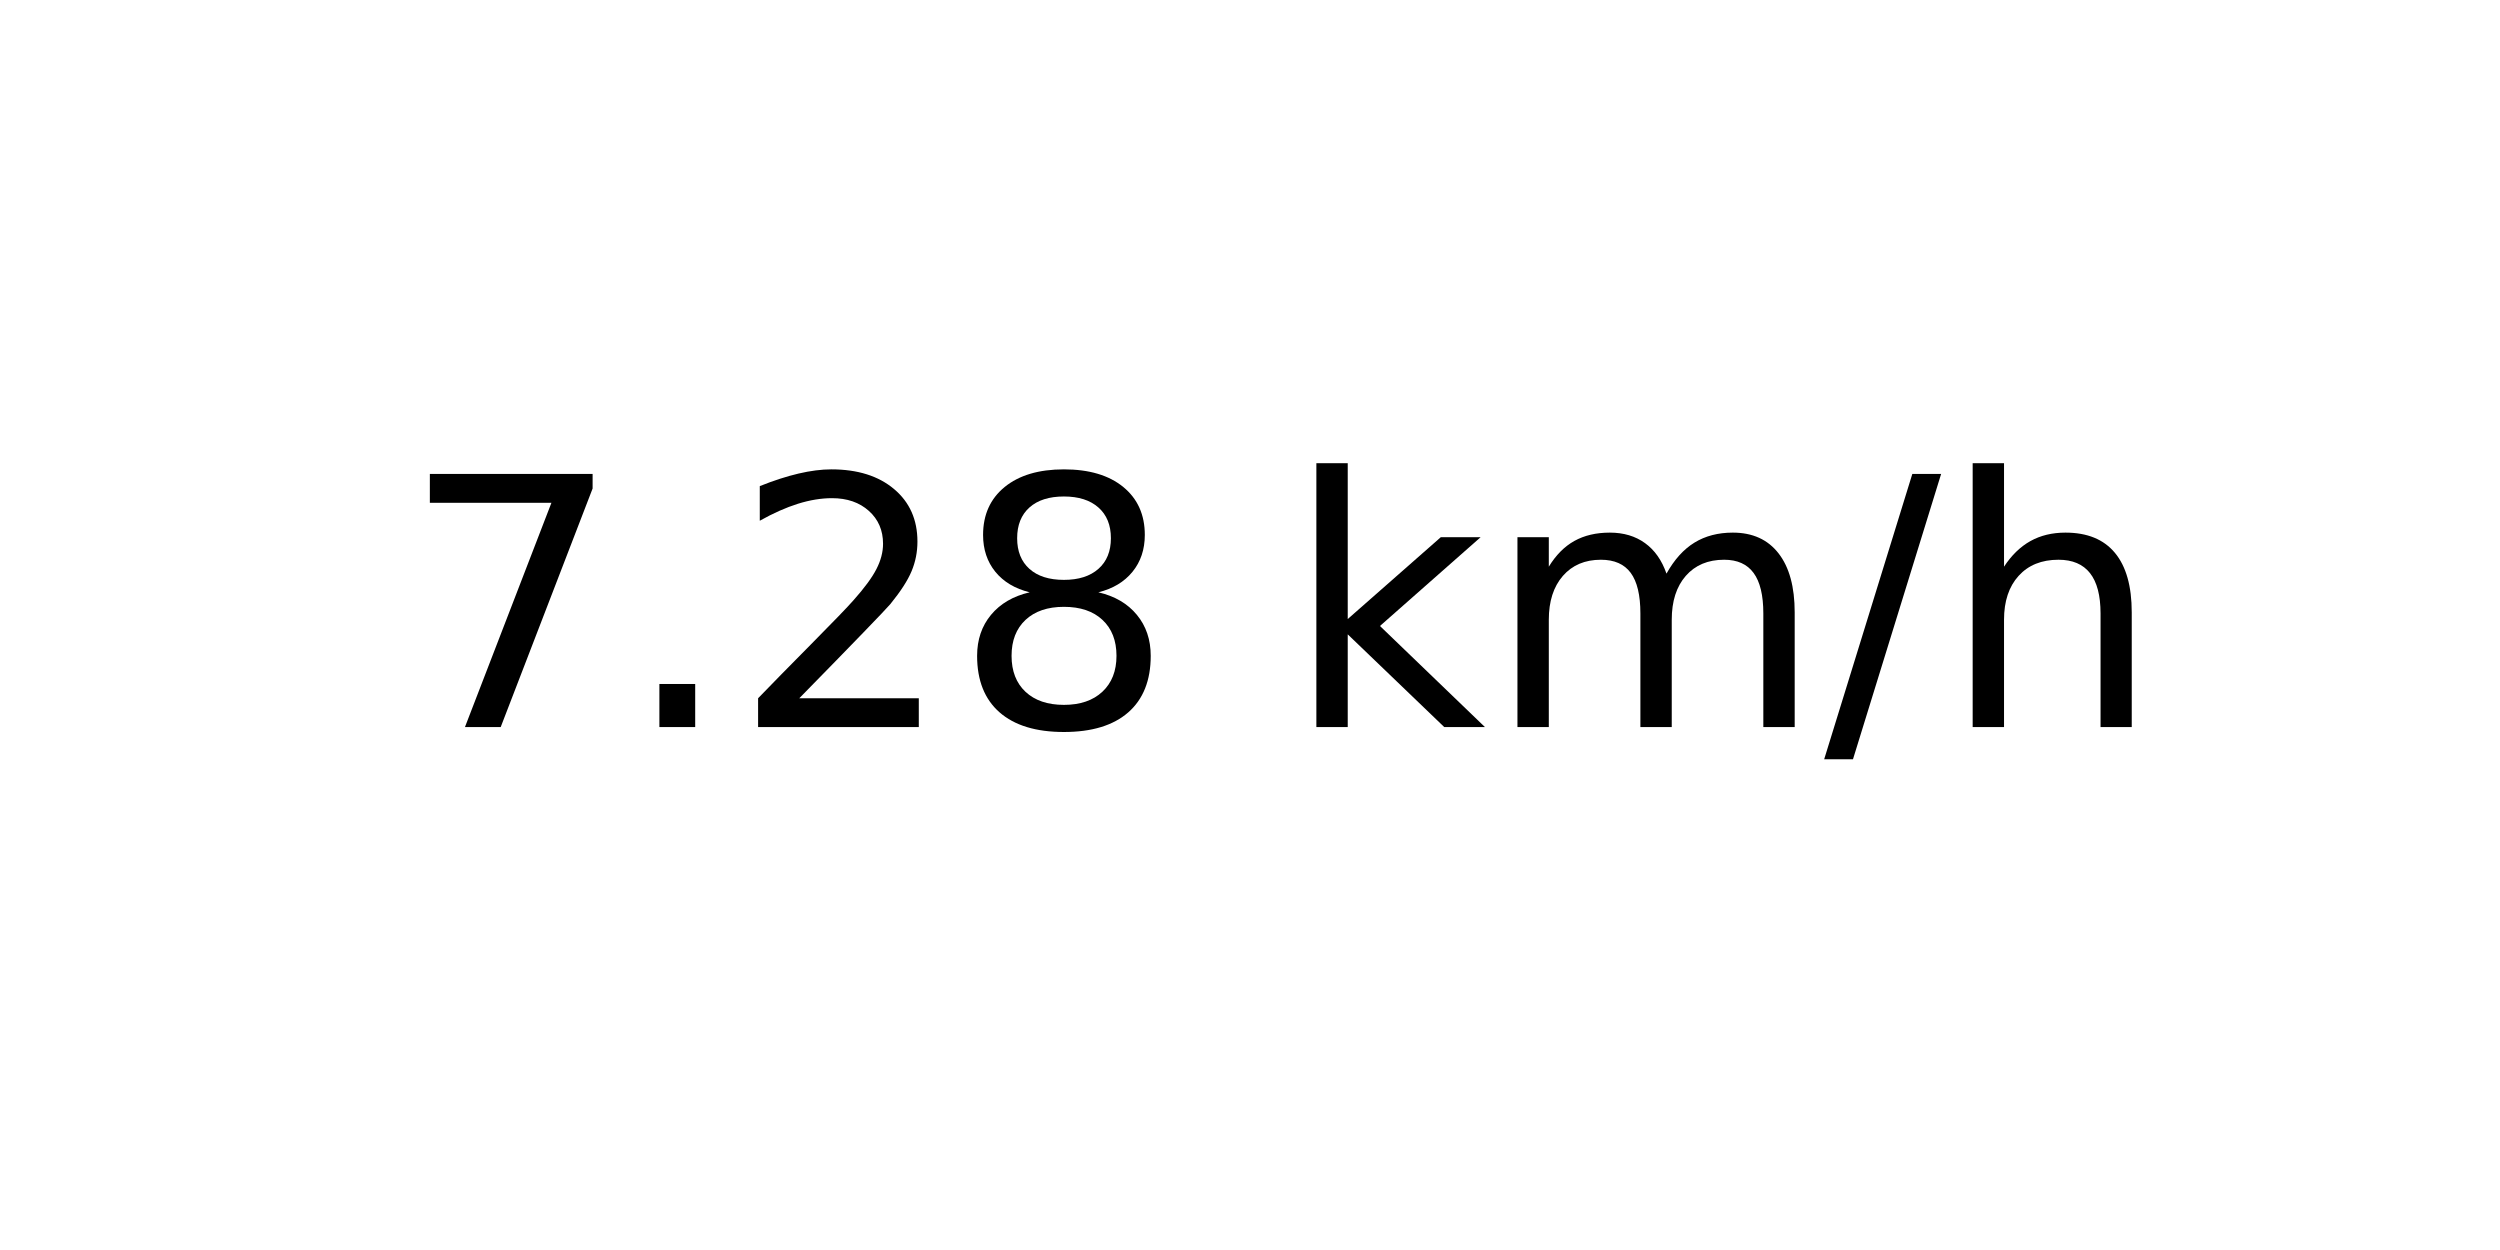
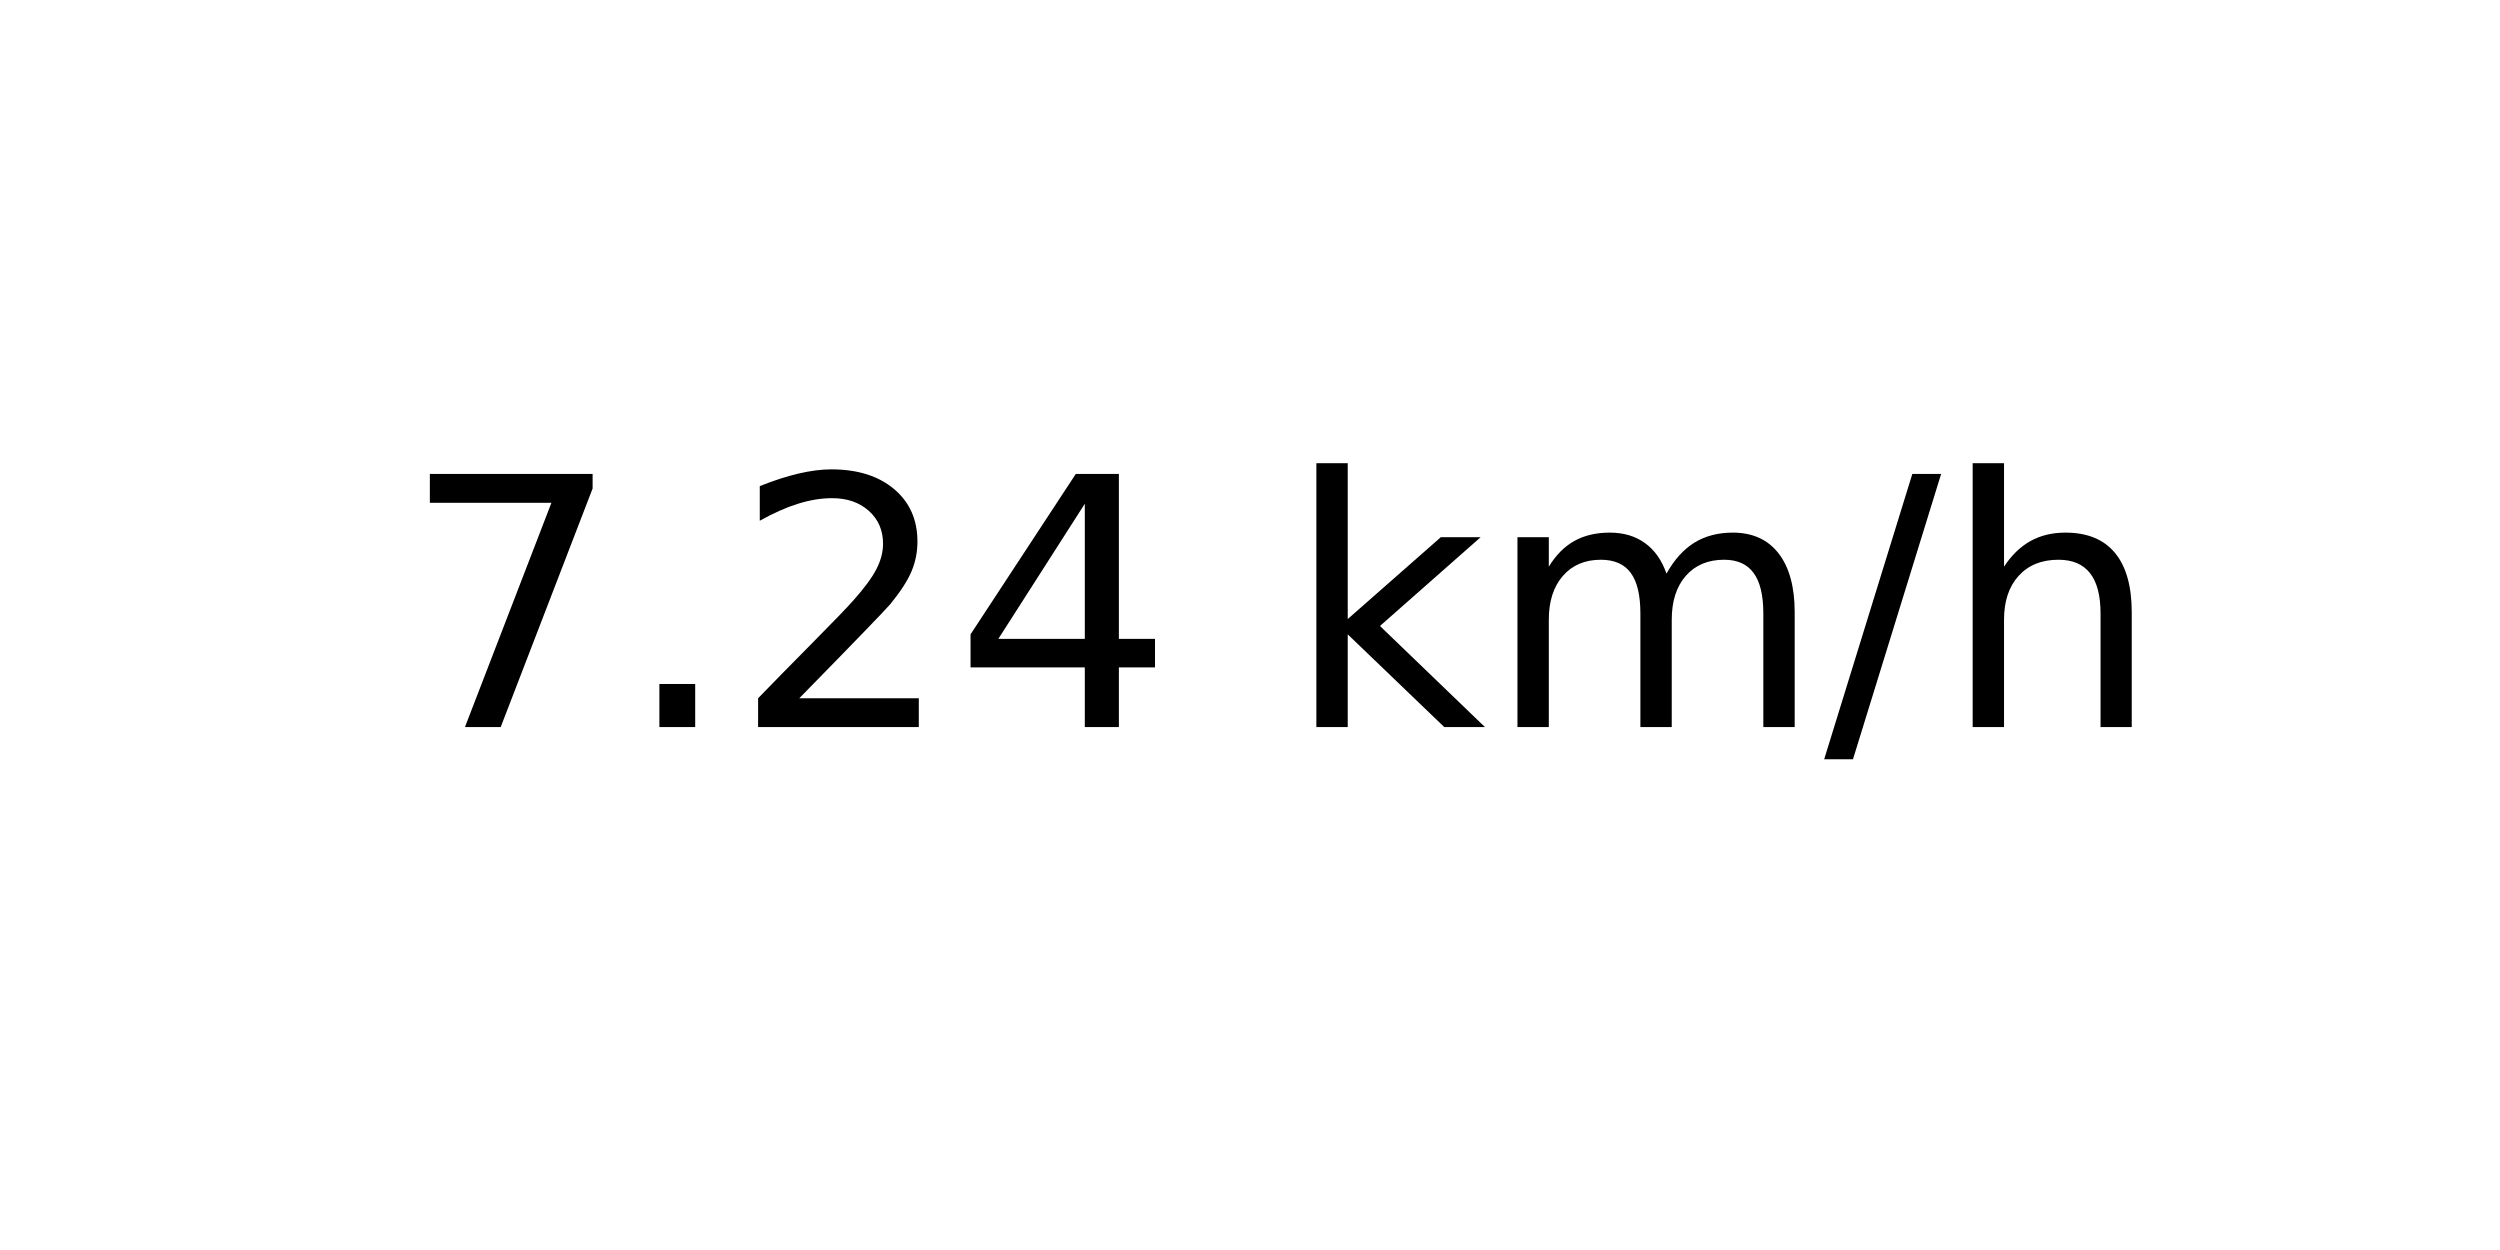
<svg xmlns="http://www.w3.org/2000/svg" xmlns:xlink="http://www.w3.org/1999/xlink" width="72pt" height="36pt" viewBox="0 0 72 36" version="1.1">
  <defs>
    <style type="text/css">*{stroke-linejoin: round; stroke-linecap: butt}</style>
  </defs>
  <g id="figure_1">
    <g id="axes_1">
      <g id="text_1">
        <g transform="translate(11.55937 20.93937) scale(0.1 -0.1)">
          <defs>
            <path id="DejaVuSans-37" d="M 525 4666  L 3525 4666  L 3525 4397  L 1831 0  L 1172 0  L 2766 4134  L 525 4134  L 525 4666  z " transform="scale(0.015625)" />
            <path id="DejaVuSans-2e" d="M 684 794  L 1344 794  L 1344 0  L 684 0  L 684 794  z " transform="scale(0.015625)" />
            <path id="DejaVuSans-32" d="M 1228 531  L 3431 531  L 3431 0  L 469 0  L 469 531  Q 828 903 1448 1529  Q 2069 2156 2228 2338  Q 2531 2678 2651 2914  Q 2772 3150 2772 3378  Q 2772 3750 2511 3984  Q 2250 4219 1831 4219  Q 1534 4219 1204 4116  Q 875 4013 500 3803  L 500 4441  Q 881 4594 1212 4672  Q 1544 4750 1819 4750  Q 2544 4750 2975 4387  Q 3406 4025 3406 3419  Q 3406 3131 3298 2873  Q 3191 2616 2906 2266  Q 2828 2175 2409 1742  Q 1991 1309 1228 531  z " transform="scale(0.015625)" />
-             <path id="DejaVuSans-38" d="M 2034 2216  Q 1584 2216 1326 1975  Q 1069 1734 1069 1313  Q 1069 891 1326 650  Q 1584 409 2034 409  Q 2484 409 2743 651  Q 3003 894 3003 1313  Q 3003 1734 2745 1975  Q 2488 2216 2034 2216  z M 1403 2484  Q 997 2584 770 2862  Q 544 3141 544 3541  Q 544 4100 942 4425  Q 1341 4750 2034 4750  Q 2731 4750 3128 4425  Q 3525 4100 3525 3541  Q 3525 3141 3298 2862  Q 3072 2584 2669 2484  Q 3125 2378 3379 2068  Q 3634 1759 3634 1313  Q 3634 634 3220 271  Q 2806 -91 2034 -91  Q 1263 -91 848 271  Q 434 634 434 1313  Q 434 1759 690 2068  Q 947 2378 1403 2484  z M 1172 3481  Q 1172 3119 1398 2916  Q 1625 2713 2034 2713  Q 2441 2713 2670 2916  Q 2900 3119 2900 3481  Q 2900 3844 2670 4047  Q 2441 4250 2034 4250  Q 1625 4250 1398 4047  Q 1172 3844 1172 3481  z " transform="scale(0.015625)" />
+             <path id="DejaVuSans-34" d="M 2419 4116  L 825 1625  L 2419 1625  L 2419 4116  z M 2253 4666  L 3047 4666  L 3047 1625  L 3713 1625  L 3713 1100  L 3047 1100  L 3047 0  L 2419 0  L 2419 1100  L 313 1100  L 313 1709  L 2253 4666  z " transform="scale(0.015625)" />
            <path id="DejaVuSans-20" transform="scale(0.015625)" />
            <path id="DejaVuSans-6b" d="M 581 4863  L 1159 4863  L 1159 1991  L 2875 3500  L 3609 3500  L 1753 1863  L 3688 0  L 2938 0  L 1159 1709  L 1159 0  L 581 0  L 581 4863  z " transform="scale(0.015625)" />
            <path id="DejaVuSans-6d" d="M 3328 2828  Q 3544 3216 3844 3400  Q 4144 3584 4550 3584  Q 5097 3584 5394 3201  Q 5691 2819 5691 2113  L 5691 0  L 5113 0  L 5113 2094  Q 5113 2597 4934 2840  Q 4756 3084 4391 3084  Q 3944 3084 3684 2787  Q 3425 2491 3425 1978  L 3425 0  L 2847 0  L 2847 2094  Q 2847 2600 2669 2842  Q 2491 3084 2119 3084  Q 1678 3084 1418 2786  Q 1159 2488 1159 1978  L 1159 0  L 581 0  L 581 3500  L 1159 3500  L 1159 2956  Q 1356 3278 1631 3431  Q 1906 3584 2284 3584  Q 2666 3584 2933 3390  Q 3200 3197 3328 2828  z " transform="scale(0.015625)" />
            <path id="DejaVuSans-2f" d="M 1625 4666  L 2156 4666  L 531 -594  L 0 -594  L 1625 4666  z " transform="scale(0.015625)" />
            <path id="DejaVuSans-68" d="M 3513 2113  L 3513 0  L 2938 0  L 2938 2094  Q 2938 2591 2744 2837  Q 2550 3084 2163 3084  Q 1697 3084 1428 2787  Q 1159 2491 1159 1978  L 1159 0  L 581 0  L 581 4863  L 1159 4863  L 1159 2956  Q 1366 3272 1645 3428  Q 1925 3584 2291 3584  Q 2894 3584 3203 3211  Q 3513 2838 3513 2113  z " transform="scale(0.015625)" />
          </defs>
          <use xlink:href="#DejaVuSans-37" />
          <use xlink:href="#DejaVuSans-2e" x="63.623" />
          <use xlink:href="#DejaVuSans-32" x="95.41" />
-           <use xlink:href="#DejaVuSans-38" x="159.033" />
+           <use xlink:href="#DejaVuSans-34" x="159.033" />
          <use xlink:href="#DejaVuSans-20" x="222.656" />
          <use xlink:href="#DejaVuSans-6b" x="254.443" />
          <use xlink:href="#DejaVuSans-6d" x="312.354" />
          <use xlink:href="#DejaVuSans-2f" x="409.766" />
          <use xlink:href="#DejaVuSans-68" x="443.457" />
        </g>
      </g>
    </g>
  </g>
</svg>
